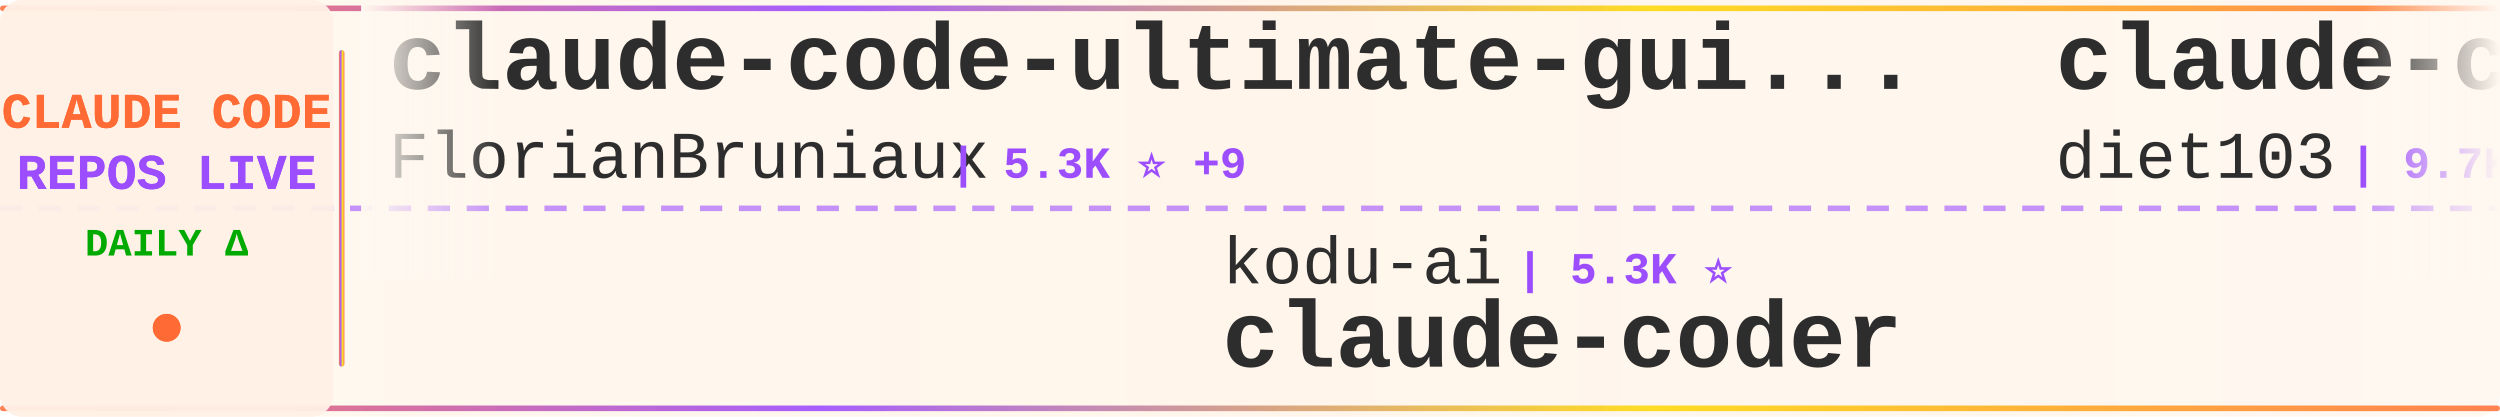
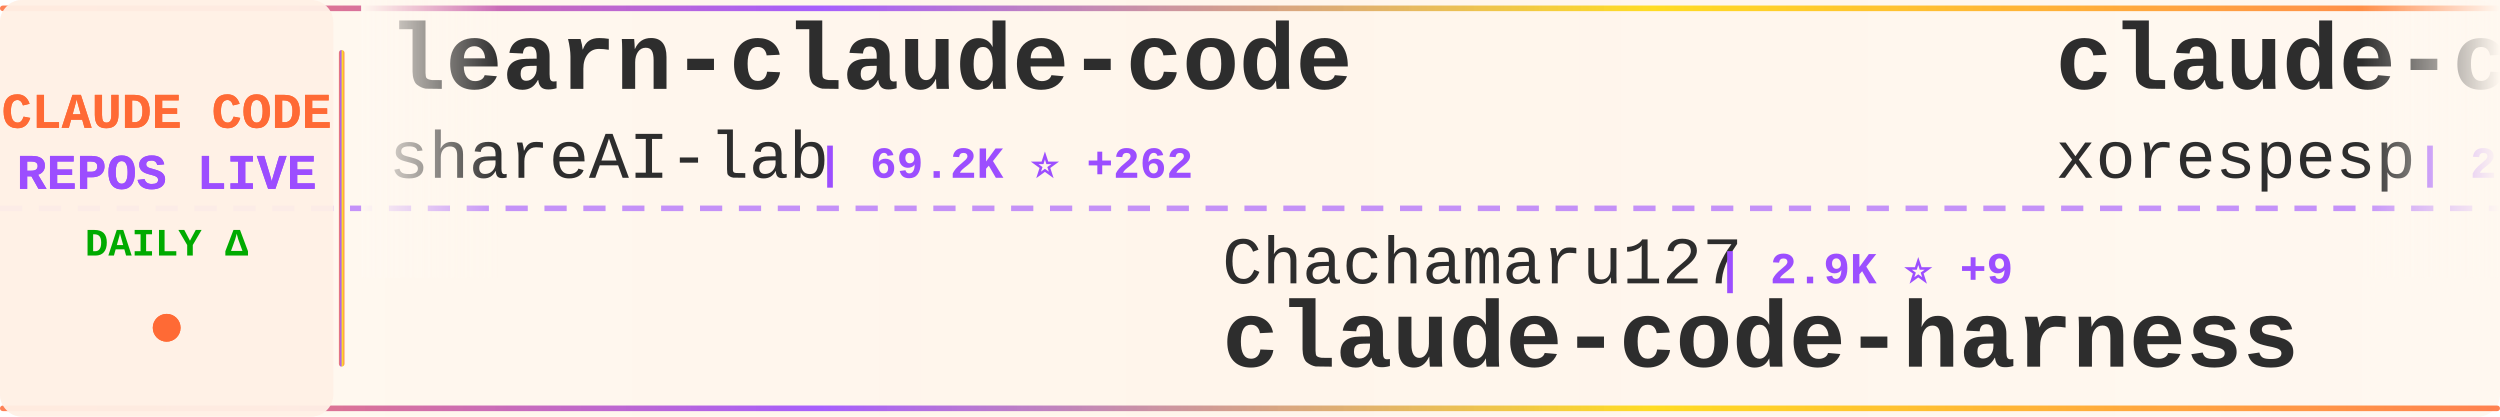
<svg xmlns="http://www.w3.org/2000/svg" width="900" height="150">
  <defs>
    <linearGradient id="tickerBg" x1="0%" y1="0%" x2="100%" y2="0%">
      <stop offset="0%" style="stop-color:#fff8f0;stop-opacity:0.98" />
      <stop offset="50%" style="stop-color:#fff5eb;stop-opacity:1" />
      <stop offset="100%" style="stop-color:#fff8f0;stop-opacity:0.98" />
    </linearGradient>
    <linearGradient id="borderGrad" x1="0%" y1="0%" x2="100%" y2="0%">
      <stop offset="0%" style="stop-color:#FF6B35;stop-opacity:0.85">
        <animate attributeName="stop-opacity" values="0.85;1;0.85" dur="2s" repeatCount="indefinite" />
      </stop>
      <stop offset="33%" style="stop-color:#9C4EFF;stop-opacity:0.9">
        <animate attributeName="stop-opacity" values="0.9;1;0.9" dur="2.2s" repeatCount="indefinite" />
      </stop>
      <stop offset="66%" style="stop-color:#FFD700;stop-opacity:0.85">
        <animate attributeName="stop-opacity" values="0.85;1;0.85" dur="1.8s" repeatCount="indefinite" />
      </stop>
      <stop offset="100%" style="stop-color:#FF6B35;stop-opacity:0.85">
        <animate attributeName="stop-opacity" values="0.85;1;0.85" dur="2s" repeatCount="indefinite" />
      </stop>
    </linearGradient>
    <filter id="textGlow">
      <feGaussianBlur stdDeviation="0.15" result="coloredBlur" />
      <feMerge>
        <feMergeNode in="coloredBlur" />
        <feMergeNode in="SourceGraphic" />
      </feMerge>
    </filter>
    <filter id="metricGlow">
      <feGaussianBlur stdDeviation="0.2" result="coloredBlur" />
      <feMerge>
        <feMergeNode in="coloredBlur" />
        <feMergeNode in="SourceGraphic" />
      </feMerge>
    </filter>
    <linearGradient id="leftFade" x1="0%" y1="0%" x2="100%" y2="0%">
      <stop offset="0%" style="stop-color:#fff8f0;stop-opacity:1" />
      <stop offset="100%" style="stop-color:#fff8f0;stop-opacity:0" />
    </linearGradient>
    <linearGradient id="rightFade" x1="0%" y1="0%" x2="100%" y2="0%">
      <stop offset="0%" style="stop-color:#fff8f0;stop-opacity:0" />
      <stop offset="100%" style="stop-color:#fff8f0;stop-opacity:1" />
    </linearGradient>
  </defs>
  <rect width="900" height="150" fill="url(#tickerBg)" rx="8" />
  <rect x="0" y="2" width="900" height="2" fill="url(#borderGrad)" rx="1" />
  <rect x="0" y="146" width="900" height="2" fill="url(#borderGrad)" rx="1" />
  <line x1="0" y1="75" x2="900" y2="75" stroke="#9C4EFF" stroke-width="2" stroke-dasharray="8 6" opacity="0.6" />
  <rect x="0" y="0" width="120" height="150" fill="#fff0e6" opacity="0.95" rx="8" />
  <text x="60" y="46" font-family="'Courier New', monospace" font-size="18" font-weight="bold" fill="#FF6B35" text-anchor="middle" filter="url(#textGlow)">
    CLAUDE CODE
  </text>
  <text x="60" y="68" font-family="'Courier New', monospace" font-size="18" font-weight="bold" fill="#9C4EFF" text-anchor="middle" filter="url(#textGlow)">
    REPOS LIVE
  </text>
  <text x="60" y="92" font-family="'Courier New', monospace" font-size="14" font-weight="bold" fill="#00aa00" text-anchor="middle">
    DAILY Δ
  </text>
  <circle cx="60" cy="118" r="5" fill="#FF6B35" filter="url(#metricGlow)">
    <animate attributeName="r" values="4;6;4" dur="1.5s" repeatCount="indefinite" />
    <animate attributeName="opacity" values="0.6;1;0.6" dur="1.5s" repeatCount="indefinite" />
  </circle>
  <rect x="122" y="18" width="2" height="114" fill="url(#borderGrad)" rx="1" />
  <clipPath id="tickerClip">
    <rect x="130" y="0" width="770" height="150" />
  </clipPath>
  <g clip-path="url(#tickerClip)">
    <g id="tickerItems">
      <animateTransform attributeName="transform" attributeType="XML" type="translate" from="0 0" to="-3000 0" dur="54s" repeatCount="indefinite" />
      <g transform="translate(0, 0)">
-         <text x="140" y="32" font-family="'Courier New', monospace" font-size="34" font-weight="bold" fill="#2d2d2d">claude-code-ultimate-gui...</text>
-         <text x="140" y="64" font-family="'Courier New', monospace" font-size="24" font-weight="normal" fill="#2d2d2d" opacity="1.0">FlorianBruniaux</text>
-         <text x="342" y="64" font-family="'Courier New', monospace" font-size="16" font-weight="bold" fill="#9C4EFF"> | 5.3K ⭐ +9</text>
+         <text x="140" y="32" font-family="'Courier New', monospace" font-size="34" font-weight="bold" fill="#2d2d2d">learn-claude-code</text>
+         <text x="140" y="64" font-family="'Courier New', monospace" font-size="24" font-weight="normal" fill="#2d2d2d" opacity="1.0">shareAI-lab</text>
+         <text x="294" y="64" font-family="'Courier New', monospace" font-size="16" font-weight="bold" fill="#9C4EFF"> | 69.2K ⭐ +262</text>
      </g>
      <g transform="translate(300, 0)">
-         <text x="140" y="102" font-family="'Courier New', monospace" font-size="24" font-weight="normal" fill="#2d2d2d" opacity="1.0">kodu-ai</text>
-         <text x="246" y="102" font-family="'Courier New', monospace" font-size="16" font-weight="bold" fill="#9C4EFF"> | 5.3K ⭐</text>
-         <text x="140" y="132" font-family="'Courier New', monospace" font-size="34" font-weight="bold" fill="#2d2d2d">claude-coder</text>
+         <text x="140" y="102" font-family="'Courier New', monospace" font-size="24" font-weight="normal" fill="#2d2d2d" opacity="1.0">Chachamaru127</text>
+         <text x="318" y="102" font-family="'Courier New', monospace" font-size="16" font-weight="bold" fill="#9C4EFF"> | 2.9K ⭐ +9</text>
+         <text x="140" y="132" font-family="'Courier New', monospace" font-size="34" font-weight="bold" fill="#2d2d2d">claude-code-harness</text>
      </g>
      <g transform="translate(600, 0)">
-         <text x="140" y="32" font-family="'Courier New', monospace" font-size="34" font-weight="bold" fill="#2d2d2d">claude-code-infrastructu...</text>
-         <text x="140" y="64" font-family="'Courier New', monospace" font-size="24" font-weight="normal" fill="#2d2d2d" opacity="1.0">diet103</text>
-         <text x="246" y="64" font-family="'Courier New', monospace" font-size="16" font-weight="bold" fill="#9C4EFF"> | 9.7K ⭐ +4</text>
+         <text x="140" y="32" font-family="'Courier New', monospace" font-size="34" font-weight="bold" fill="#2d2d2d">claude-code</text>
+         <text x="140" y="64" font-family="'Courier New', monospace" font-size="24" font-weight="normal" fill="#2d2d2d" opacity="1.0">xorespesp</text>
+         <text x="270" y="64" font-family="'Courier New', monospace" font-size="16" font-weight="bold" fill="#9C4EFF"> | 228 ⭐</text>
      </g>
      <g transform="translate(900, 0)">
-         <text x="140" y="102" font-family="'Courier New', monospace" font-size="24" font-weight="normal" fill="#2d2d2d" opacity="1.0">oboard</text>
-         <text x="234" y="102" font-family="'Courier New', monospace" font-size="16" font-weight="bold" fill="#9C4EFF"> | 3.2K ⭐ +1</text>
-         <text x="140" y="132" font-family="'Courier New', monospace" font-size="34" font-weight="bold" fill="#2d2d2d">claude-code-rev</text>
+         <text x="140" y="102" font-family="'Courier New', monospace" font-size="24" font-weight="normal" fill="#2d2d2d" opacity="1.0">T-Lab-CUHKSZ</text>
+         <text x="306" y="102" font-family="'Courier New', monospace" font-size="16" font-weight="bold" fill="#9C4EFF"> | 321 ⭐</text>
+         <text x="140" y="132" font-family="'Courier New', monospace" font-size="34" font-weight="bold" fill="#2d2d2d">claude-code</text>
      </g>
      <g transform="translate(1200, 0)">
-         <text x="140" y="32" font-family="'Courier New', monospace" font-size="34" font-weight="bold" fill="#2d2d2d">skills</text>
-         <text x="140" y="64" font-family="'Courier New', monospace" font-size="24" font-weight="normal" fill="#2d2d2d" opacity="1.0">anthropics</text>
-         <text x="282" y="64" font-family="'Courier New', monospace" font-size="16" font-weight="bold" fill="#9C4EFF"> | 156.9K ⭐ +368</text>
+         <text x="140" y="32" font-family="'Courier New', monospace" font-size="34" font-weight="bold" fill="#2d2d2d">claude-code</text>
+         <text x="140" y="64" font-family="'Courier New', monospace" font-size="24" font-weight="normal" fill="#2d2d2d" opacity="1.0">alex000kim</text>
+         <text x="282" y="64" font-family="'Courier New', monospace" font-size="16" font-weight="bold" fill="#9C4EFF"> | 229 ⭐</text>
      </g>
      <g transform="translate(1500, 0)">
-         <text x="140" y="102" font-family="'Courier New', monospace" font-size="24" font-weight="normal" fill="#2d2d2d" opacity="1.0">guanshan</text>
-         <text x="258" y="102" font-family="'Courier New', monospace" font-size="16" font-weight="bold" fill="#9C4EFF"> | 61 ⭐</text>
-         <text x="140" y="132" font-family="'Courier New', monospace" font-size="34" font-weight="bold" fill="#2d2d2d">ClaudeCode</text>
+         <text x="140" y="102" font-family="'Courier New', monospace" font-size="24" font-weight="normal" fill="#2d2d2d" opacity="1.0">fazxes</text>
+         <text x="234" y="102" font-family="'Courier New', monospace" font-size="16" font-weight="bold" fill="#9C4EFF"> | 222 ⭐</text>
+         <text x="140" y="132" font-family="'Courier New', monospace" font-size="34" font-weight="bold" fill="#2d2d2d">Claude-code</text>
      </g>
      <g transform="translate(1800, 0)">
-         <text x="140" y="32" font-family="'Courier New', monospace" font-size="34" font-weight="bold" fill="#2d2d2d">claude_code_src</text>
-         <text x="140" y="64" font-family="'Courier New', monospace" font-size="24" font-weight="normal" fill="#2d2d2d" opacity="1.0">ponponon</text>
-         <text x="258" y="64" font-family="'Courier New', monospace" font-size="16" font-weight="bold" fill="#9C4EFF"> | 2.3K ⭐</text>
+         <text x="140" y="32" font-family="'Courier New', monospace" font-size="34" font-weight="bold" fill="#2d2d2d">claude-code-tudou</text>
+         <text x="140" y="64" font-family="'Courier New', monospace" font-size="24" font-weight="normal" fill="#2d2d2d" opacity="1.0">AICoderTudou</text>
+         <text x="306" y="64" font-family="'Courier New', monospace" font-size="16" font-weight="bold" fill="#9C4EFF"> | 498 ⭐</text>
      </g>
      <g transform="translate(2100, 0)">
-         <text x="140" y="102" font-family="'Courier New', monospace" font-size="24" font-weight="normal" fill="#2d2d2d" opacity="1.0">wanshuiyin</text>
-         <text x="282" y="102" font-family="'Courier New', monospace" font-size="16" font-weight="bold" fill="#9C4EFF"> | 12.8K ⭐ +49</text>
-         <text x="140" y="132" font-family="'Courier New', monospace" font-size="34" font-weight="bold" fill="#2d2d2d">Auto-claude-code-researc...</text>
+         <text x="140" y="102" font-family="'Courier New', monospace" font-size="24" font-weight="normal" fill="#2d2d2d" opacity="1.0">Njengah</text>
+         <text x="246" y="102" font-family="'Courier New', monospace" font-size="16" font-weight="bold" fill="#9C4EFF"> | 1.8K ⭐ +1</text>
+         <text x="140" y="132" font-family="'Courier New', monospace" font-size="34" font-weight="bold" fill="#2d2d2d">claude-code-cheat-sheet</text>
      </g>
      <g transform="translate(2400, 0)">
-         <text x="140" y="32" font-family="'Courier New', monospace" font-size="34" font-weight="bold" fill="#2d2d2d">claude-code-telegram</text>
-         <text x="140" y="64" font-family="'Courier New', monospace" font-size="24" font-weight="normal" fill="#2d2d2d" opacity="1.0">RichardAtCT</text>
-         <text x="294" y="64" font-family="'Courier New', monospace" font-size="16" font-weight="bold" fill="#9C4EFF"> | 2.7K ⭐ +3</text>
+         <text x="140" y="32" font-family="'Courier New', monospace" font-size="34" font-weight="bold" fill="#2d2d2d">claude-code-book</text>
+         <text x="140" y="64" font-family="'Courier New', monospace" font-size="24" font-weight="normal" fill="#2d2d2d" opacity="1.0">lintsinghua</text>
+         <text x="294" y="64" font-family="'Courier New', monospace" font-size="16" font-weight="bold" fill="#9C4EFF"> | 3.8K ⭐ +18</text>
      </g>
      <g transform="translate(2700, 0)">
-         <text x="140" y="102" font-family="'Courier New', monospace" font-size="24" font-weight="normal" fill="#2d2d2d" opacity="1.0">musistudio</text>
-         <text x="282" y="102" font-family="'Courier New', monospace" font-size="16" font-weight="bold" fill="#9C4EFF"> | 35.5K ⭐ +46</text>
-         <text x="140" y="132" font-family="'Courier New', monospace" font-size="34" font-weight="bold" fill="#2d2d2d">claude-code-router</text>
+         <text x="140" y="102" font-family="'Courier New', monospace" font-size="24" font-weight="normal" fill="#2d2d2d" opacity="1.0">ponponon</text>
+         <text x="258" y="102" font-family="'Courier New', monospace" font-size="16" font-weight="bold" fill="#9C4EFF"> | 2.3K ⭐</text>
+         <text x="140" y="132" font-family="'Courier New', monospace" font-size="34" font-weight="bold" fill="#2d2d2d">claude_code_src</text>
      </g>
      <g transform="translate(3000, 0)">
-         <text x="140" y="32" font-family="'Courier New', monospace" font-size="34" font-weight="bold" fill="#2d2d2d">claude-code-ultimate-gui...</text>
-         <text x="140" y="64" font-family="'Courier New', monospace" font-size="24" font-weight="normal" fill="#2d2d2d" opacity="1.0">FlorianBruniaux</text>
-         <text x="342" y="64" font-family="'Courier New', monospace" font-size="16" font-weight="bold" fill="#9C4EFF"> | 5.3K ⭐ +9</text>
+         <text x="140" y="32" font-family="'Courier New', monospace" font-size="34" font-weight="bold" fill="#2d2d2d">learn-claude-code</text>
+         <text x="140" y="64" font-family="'Courier New', monospace" font-size="24" font-weight="normal" fill="#2d2d2d" opacity="1.0">shareAI-lab</text>
+         <text x="294" y="64" font-family="'Courier New', monospace" font-size="16" font-weight="bold" fill="#9C4EFF"> | 69.2K ⭐ +262</text>
      </g>
      <g transform="translate(3300, 0)">
-         <text x="140" y="102" font-family="'Courier New', monospace" font-size="24" font-weight="normal" fill="#2d2d2d" opacity="1.0">kodu-ai</text>
-         <text x="246" y="102" font-family="'Courier New', monospace" font-size="16" font-weight="bold" fill="#9C4EFF"> | 5.3K ⭐</text>
-         <text x="140" y="132" font-family="'Courier New', monospace" font-size="34" font-weight="bold" fill="#2d2d2d">claude-coder</text>
+         <text x="140" y="102" font-family="'Courier New', monospace" font-size="24" font-weight="normal" fill="#2d2d2d" opacity="1.0">Chachamaru127</text>
+         <text x="318" y="102" font-family="'Courier New', monospace" font-size="16" font-weight="bold" fill="#9C4EFF"> | 2.9K ⭐ +9</text>
+         <text x="140" y="132" font-family="'Courier New', monospace" font-size="34" font-weight="bold" fill="#2d2d2d">claude-code-harness</text>
      </g>
      <g transform="translate(3600, 0)">
-         <text x="140" y="32" font-family="'Courier New', monospace" font-size="34" font-weight="bold" fill="#2d2d2d">claude-code-infrastructu...</text>
-         <text x="140" y="64" font-family="'Courier New', monospace" font-size="24" font-weight="normal" fill="#2d2d2d" opacity="1.0">diet103</text>
-         <text x="246" y="64" font-family="'Courier New', monospace" font-size="16" font-weight="bold" fill="#9C4EFF"> | 9.7K ⭐ +4</text>
+         <text x="140" y="32" font-family="'Courier New', monospace" font-size="34" font-weight="bold" fill="#2d2d2d">claude-code</text>
+         <text x="140" y="64" font-family="'Courier New', monospace" font-size="24" font-weight="normal" fill="#2d2d2d" opacity="1.0">xorespesp</text>
+         <text x="270" y="64" font-family="'Courier New', monospace" font-size="16" font-weight="bold" fill="#9C4EFF"> | 228 ⭐</text>
      </g>
      <g transform="translate(3900, 0)">
-         <text x="140" y="102" font-family="'Courier New', monospace" font-size="24" font-weight="normal" fill="#2d2d2d" opacity="1.0">oboard</text>
-         <text x="234" y="102" font-family="'Courier New', monospace" font-size="16" font-weight="bold" fill="#9C4EFF"> | 3.2K ⭐ +1</text>
-         <text x="140" y="132" font-family="'Courier New', monospace" font-size="34" font-weight="bold" fill="#2d2d2d">claude-code-rev</text>
+         <text x="140" y="102" font-family="'Courier New', monospace" font-size="24" font-weight="normal" fill="#2d2d2d" opacity="1.0">T-Lab-CUHKSZ</text>
+         <text x="306" y="102" font-family="'Courier New', monospace" font-size="16" font-weight="bold" fill="#9C4EFF"> | 321 ⭐</text>
+         <text x="140" y="132" font-family="'Courier New', monospace" font-size="34" font-weight="bold" fill="#2d2d2d">claude-code</text>
      </g>
    </g>
  </g>
  <rect x="130" y="0" width="50" height="100" fill="url(#leftFade)" />
  <rect x="850" y="0" width="50" height="100" fill="url(#rightFade)" />
</svg>
